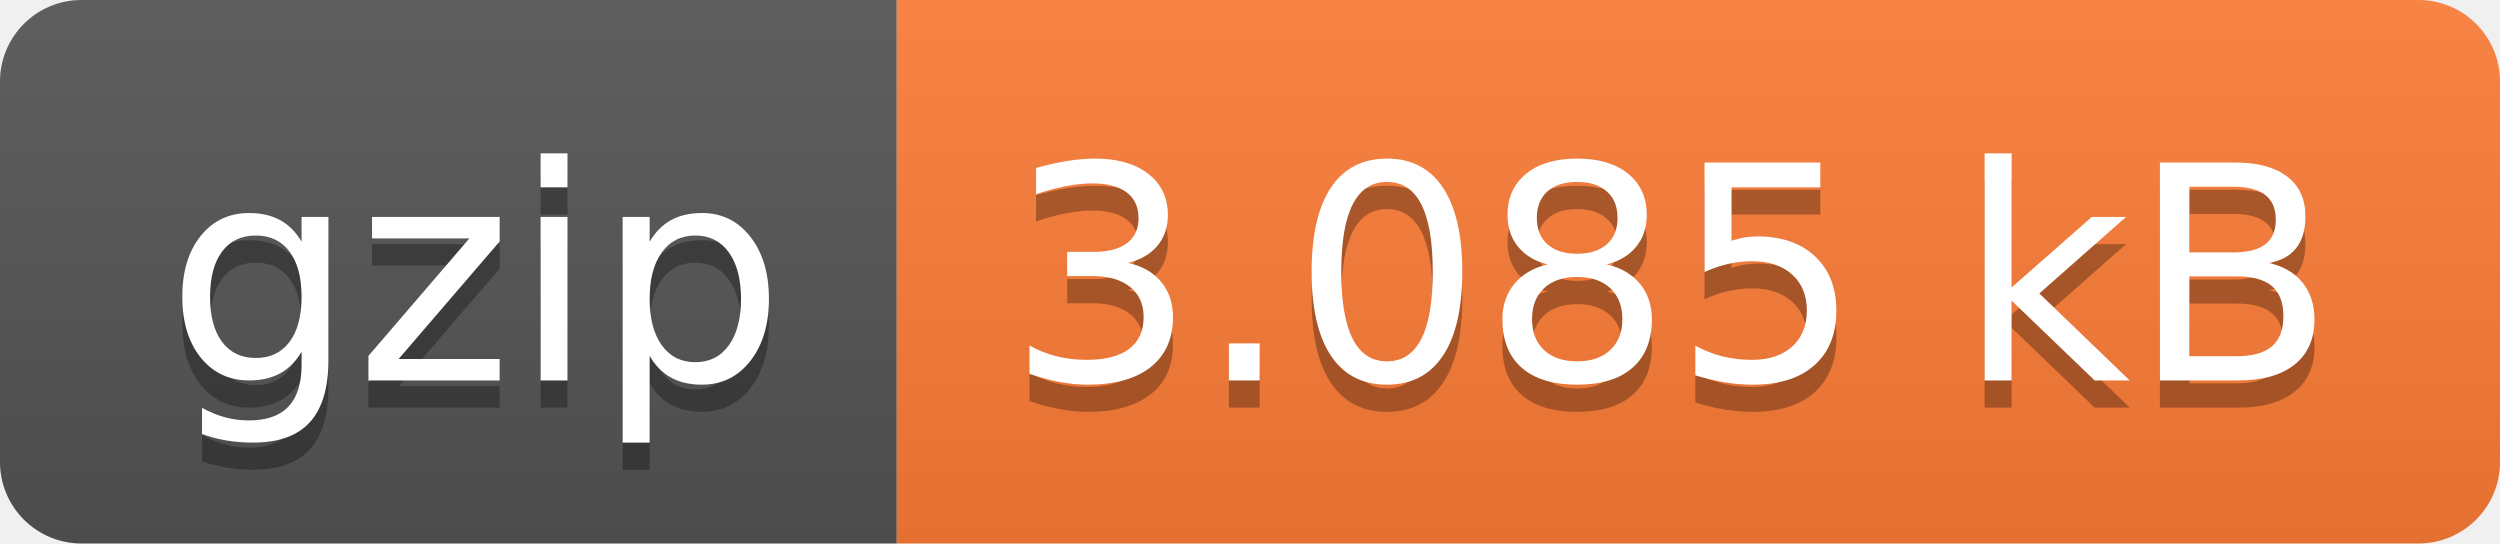
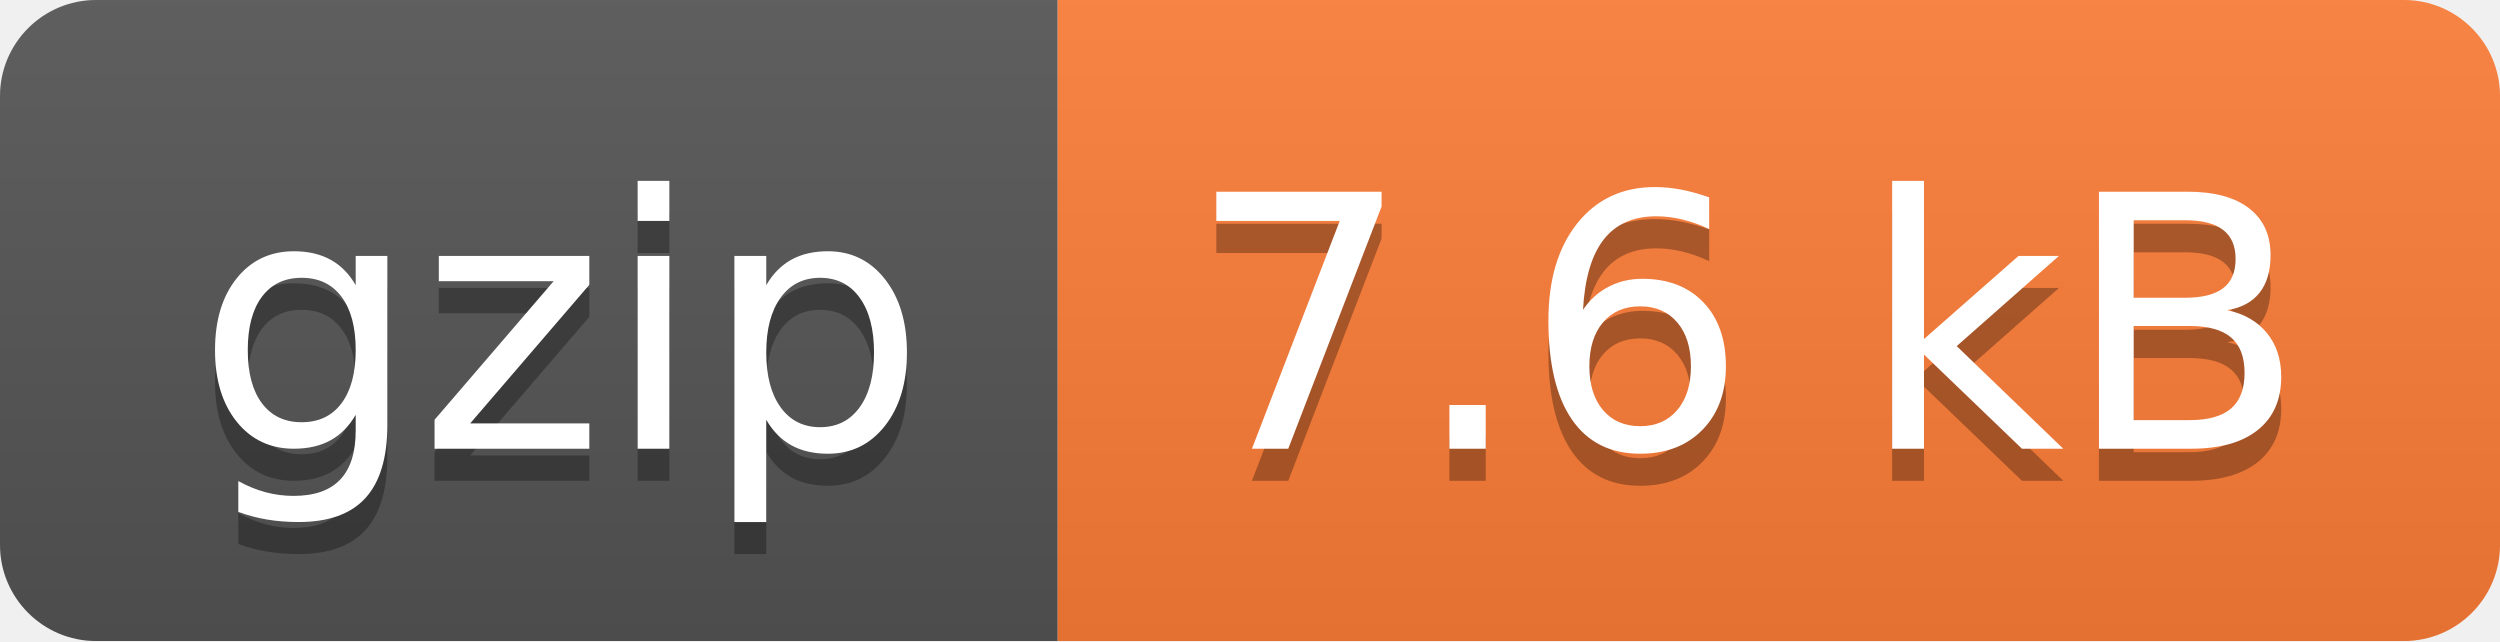
- <svg xmlns="http://www.w3.org/2000/svg" width="92" height="20" role="img" aria-label="gzip: 3.085 kB">
+ <svg xmlns="http://www.w3.org/2000/svg" width="78" height="20" role="img" aria-label="gzip: 7.6 kB">
  <linearGradient id="s" x2="0" y2="100%">
    <stop offset="0" stop-color="#bbb" stop-opacity=".1" />
    <stop offset="1" stop-opacity=".1" />
  </linearGradient>
  <clipPath id="r">
-     <rect width="92" height="20" rx="3" fill="#fff" />
+     <rect width="78" height="20" rx="3" fill="#fff" />
  </clipPath>
  <g clip-path="url(#r)">
    <rect width="33" height="20" fill="#555" />
-     <rect x="33" width="59" height="20" fill="#fe7d37" />
-     <rect width="92" height="20" fill="url(#s)" />
+     <rect x="33" width="45" height="20" fill="#fe7d37" />
+     <rect width="78" height="20" fill="url(#s)" />
  </g>
  <g fill="#fff" text-anchor="middle" font-family="Verdana,Geneva,DejaVu Sans,sans-serif" text-rendering="geometricPrecision" font-size="110">
    <text aria-hidden="true" x="175" y="150" fill="#010101" fill-opacity=".3" transform="scale(.1)" textLength="230">gzip</text>
    <text x="175" y="140" transform="scale(.1)" fill="#fff" textLength="230">gzip</text>
-     <text aria-hidden="true" x="615" y="150" fill="#010101" fill-opacity=".3" transform="scale(.1)" textLength="490">3.085 kB</text>
-     <text x="615" y="140" transform="scale(.1)" fill="#fff" textLength="490">3.085 kB</text>
+     <text aria-hidden="true" x="545" y="150" fill="#010101" fill-opacity=".3" transform="scale(.1)" textLength="350">7.6 kB</text>
+     <text x="545" y="140" transform="scale(.1)" fill="#fff" textLength="350">7.6 kB</text>
  </g>
</svg>
